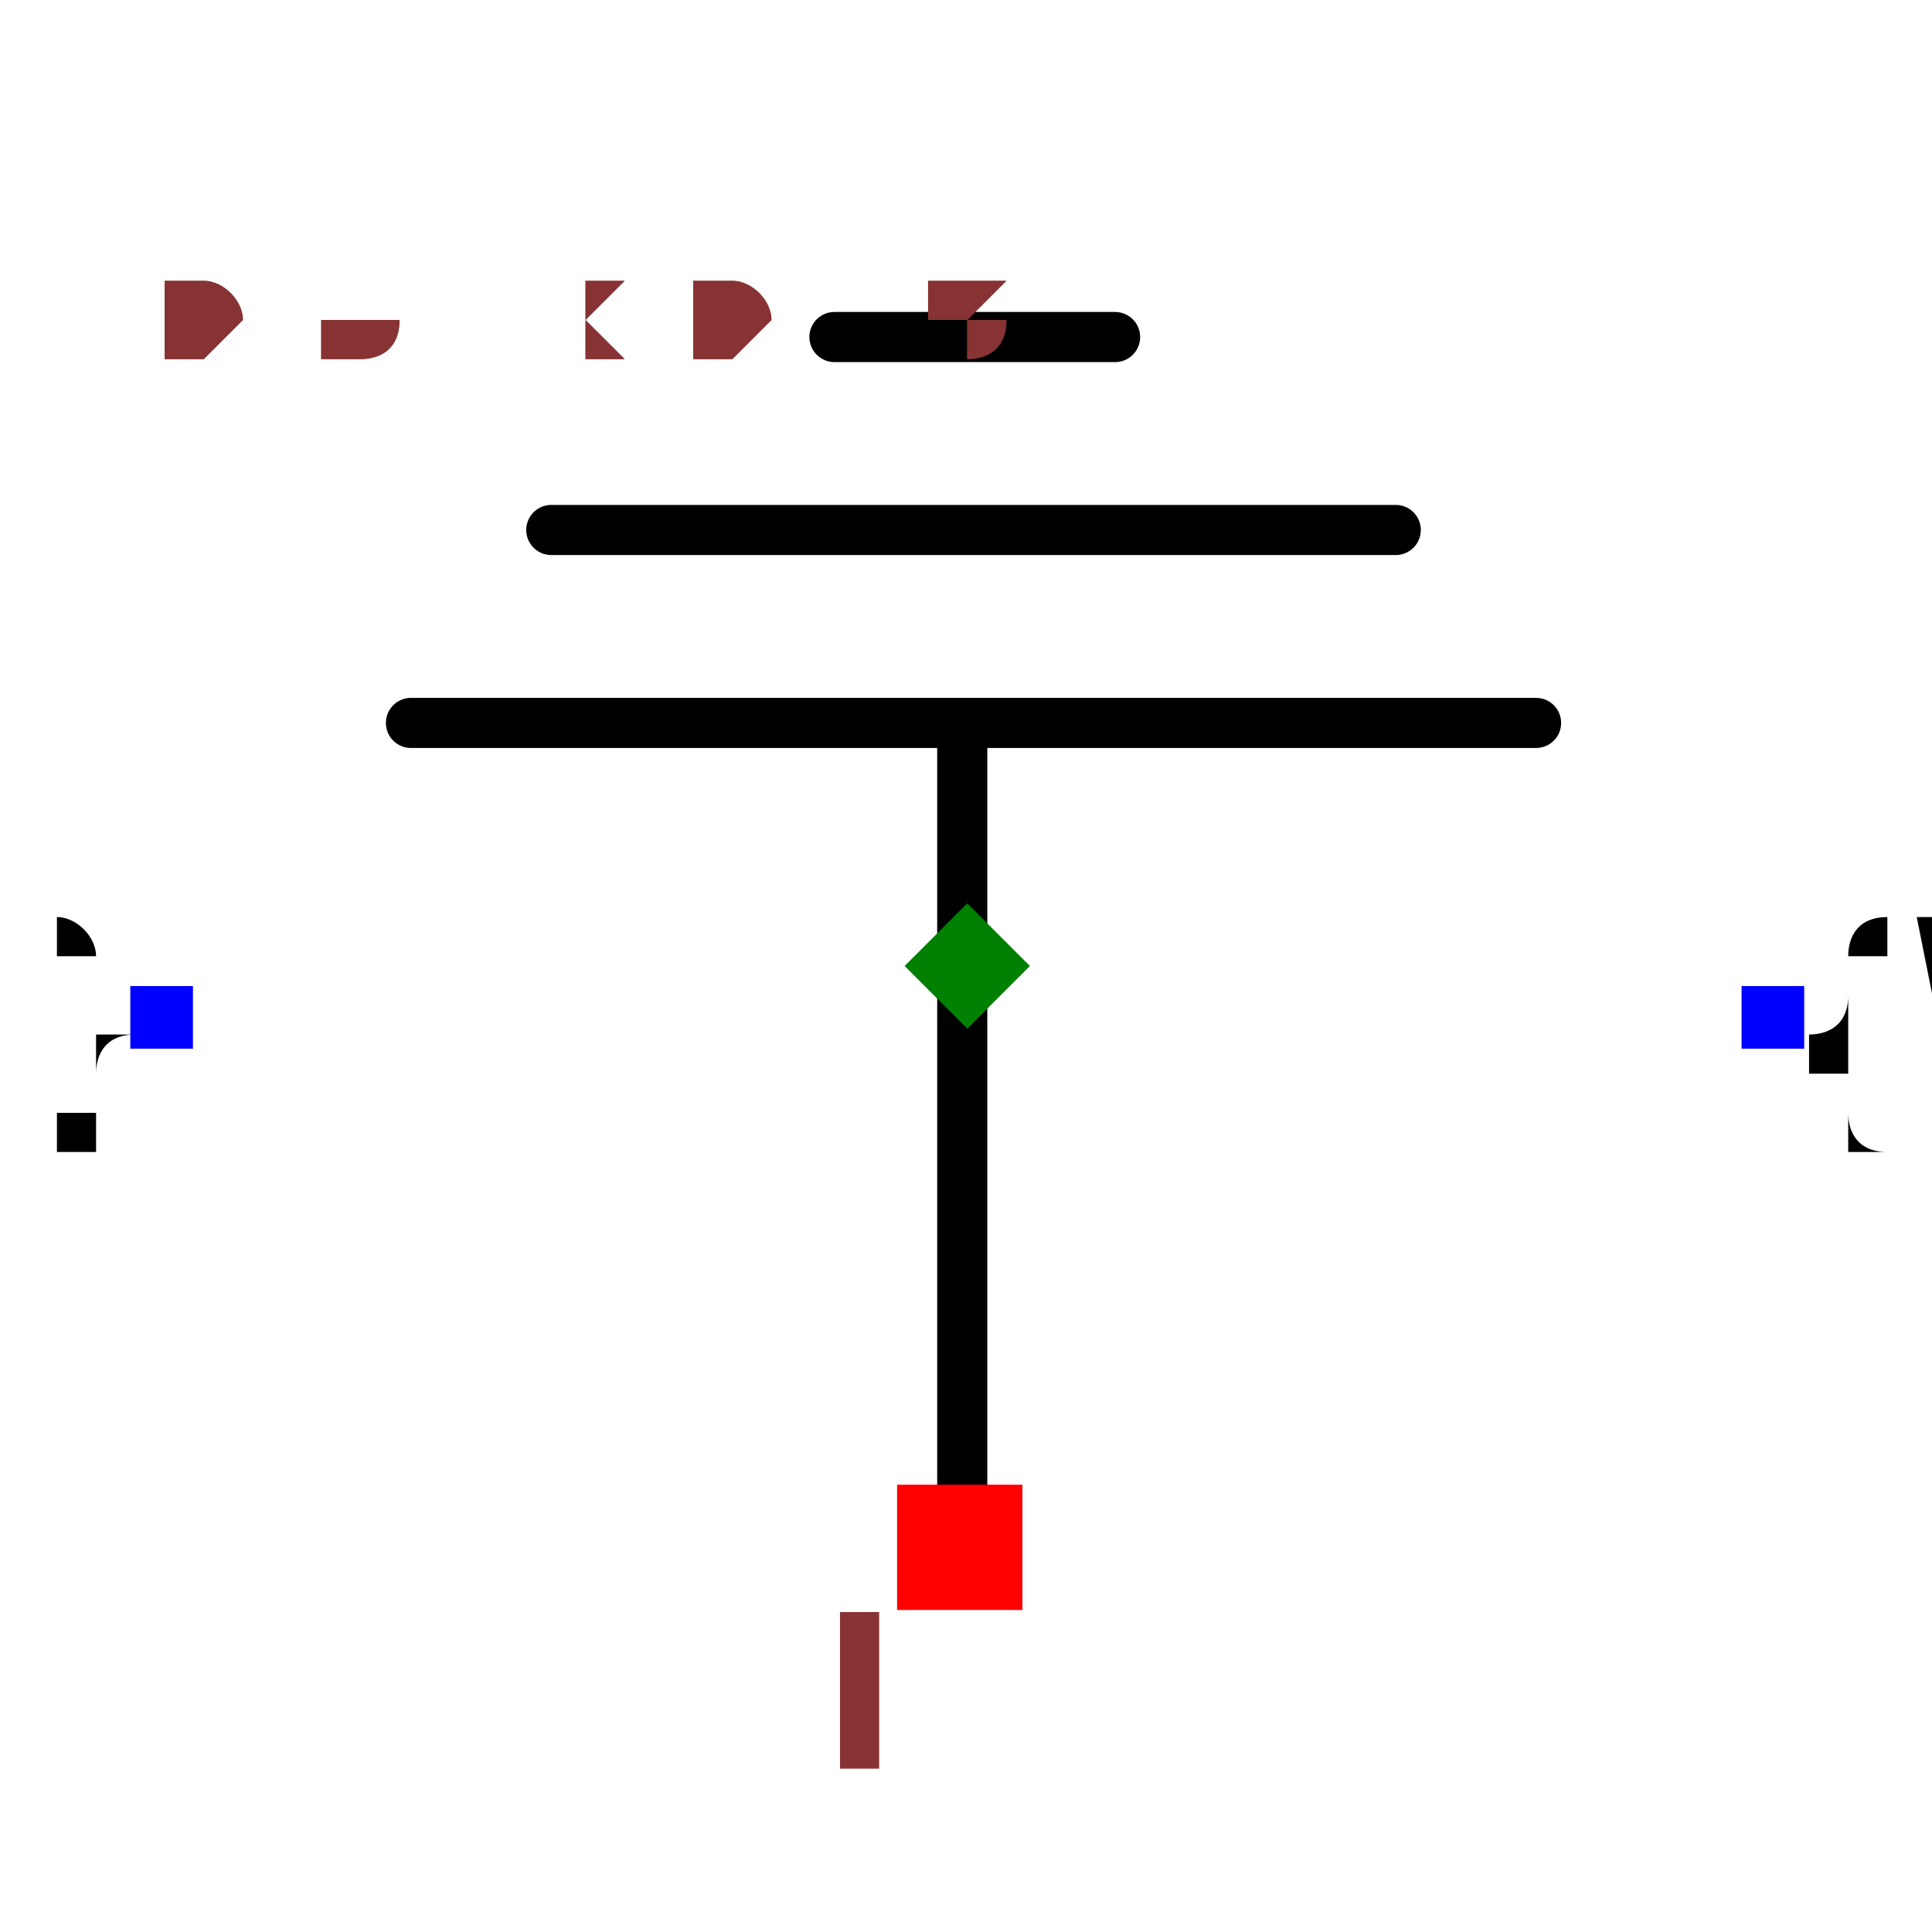
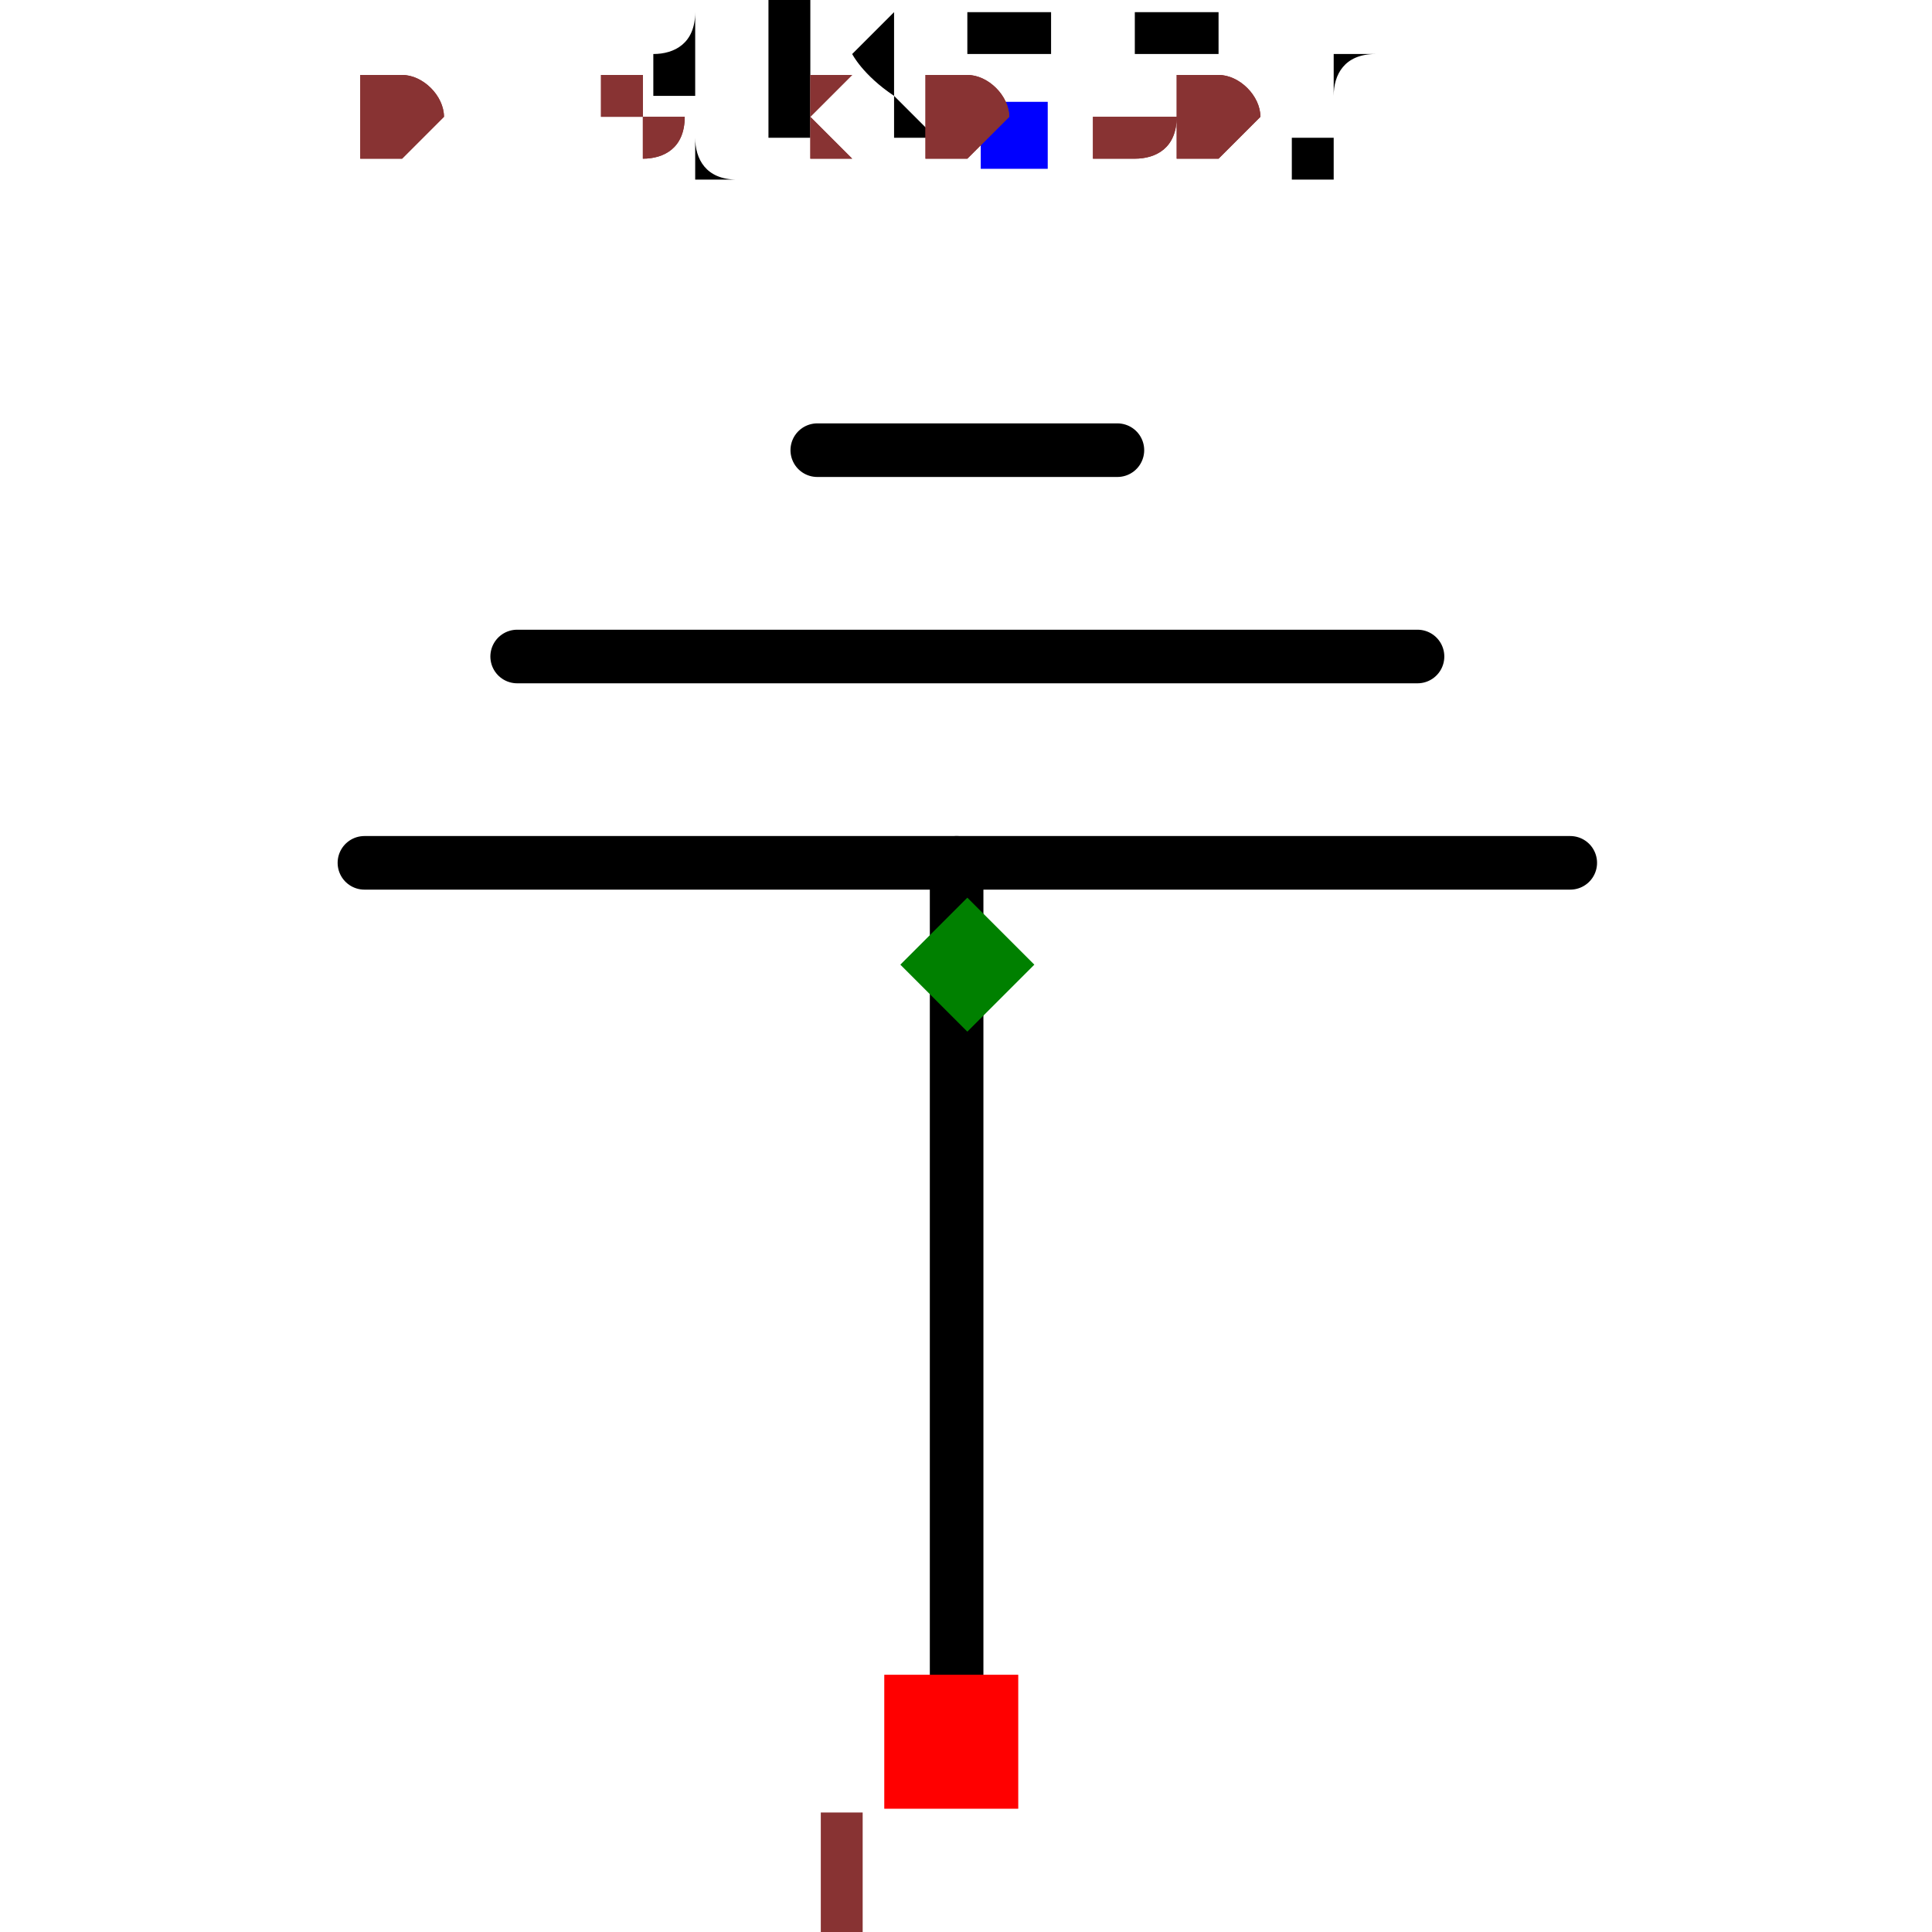
- <svg xmlns="http://www.w3.org/2000/svg" width="150" height="150" viewBox="-0.386 -0.29 0.771 0.58">
-   <path d="M-0.002,0.233 L-0.002,-0.097" fill="black" stroke="black" stroke-width="0.02" stroke-linecap="round" stroke-linejoin="round" />
-   <path d="M0.227,-0.097 L-0.222,-0.097" fill="black" stroke="black" stroke-width="0.02" stroke-linecap="round" stroke-linejoin="round" />
-   <path d="M0.171,-0.174 L-0.166,-0.174" fill="black" stroke="black" stroke-width="0.02" stroke-linecap="round" stroke-linejoin="round" />
-   <path d="M0.059,-0.251 L-0.053,-0.251" fill="black" stroke="black" stroke-width="0.02" stroke-linecap="round" stroke-linejoin="round" />
-   <text x="-0.321" y="0.02" dx="0" dy="0.038" text-anchor="end" style="font: 0.1px monospace; fill: black">{REF}</text>
-   <rect x="-0.334" y="0.008" width="0.025" height="0.025" fill="blue" />
-   <text x="0.321" y="0.021" dx="0" dy="0.038" text-anchor="start" style="font: 0.1px monospace; fill: black">{VAL}</text>
-   <rect x="0.309" y="0.008" width="0.025" height="0.025" fill="blue" />
-   <rect x="-0.028" y="0.207" width="0.05" height="0.05" fill="red" />
-   <text x="-0.043" y="0.322" text-anchor="middle" style="font: 0.08px monospace; fill: #833;">1</text>
-   <path d="M 2.7755575615628914e-16 -0.025 L 0.025 0 L 2.7755575615628914e-16 0.025 L -0.025 0 Z" fill="green" />
-   <text x="-0.321" y="-0.242" style="font: 0.05px monospace; fill: #833;">0.64 x 0.48</text>
-   <text x="-0.321" y="-0.242" style="font: 0.05px monospace; fill: #833;">0.64 x 0.48</text>
+ <svg xmlns="http://www.w3.org/2000/svg" width="150" height="150" viewBox="-0.27 -0.36 0.539 0.721">
+   <path d="M-0.004,0.291 L-0.004,-0.038" fill="black" stroke="black" stroke-width="0.02" stroke-linecap="round" stroke-linejoin="round" />
+   <path d="M0.225,-0.038 L-0.225,-0.038" fill="black" stroke="black" stroke-width="0.02" stroke-linecap="round" stroke-linejoin="round" />
+   <path d="M0.168,-0.115 L-0.168,-0.115" fill="black" stroke="black" stroke-width="0.02" stroke-linecap="round" stroke-linejoin="round" />
+   <path d="M0.056,-0.192 L-0.056,-0.192" fill="black" stroke="black" stroke-width="0.02" stroke-linecap="round" stroke-linejoin="round" />
+   <text x="0.017" y="-0.309" dx="0" dy="0" text-anchor="middle" style="font: 0.1px monospace; fill: black">{REF}</text>
+   <rect x="0.005" y="-0.322" width="0.025" height="0.025" fill="blue" />
+   <rect x="-0.031" y="0.265" width="0.05" height="0.05" fill="red" />
+   <text x="-0.046" y="0.38" text-anchor="middle" style="font: 0.08px monospace; fill: #833;">1</text>
+   <path d="M 2.7755575615628914e-16 -0.025 L 0.025 8.881784197001252e-16 L 2.7755575615628914e-16 0.025 L -0.025 8.881784197001252e-16 Z" fill="green" />
+   <text x="-0.225" y="-0.3" style="font: 0.05px monospace; fill: #833;">0.45 x 0.60</text>
+   <text x="-0.225" y="-0.3" style="font: 0.05px monospace; fill: #833;">0.45 x 0.60</text>
</svg>
